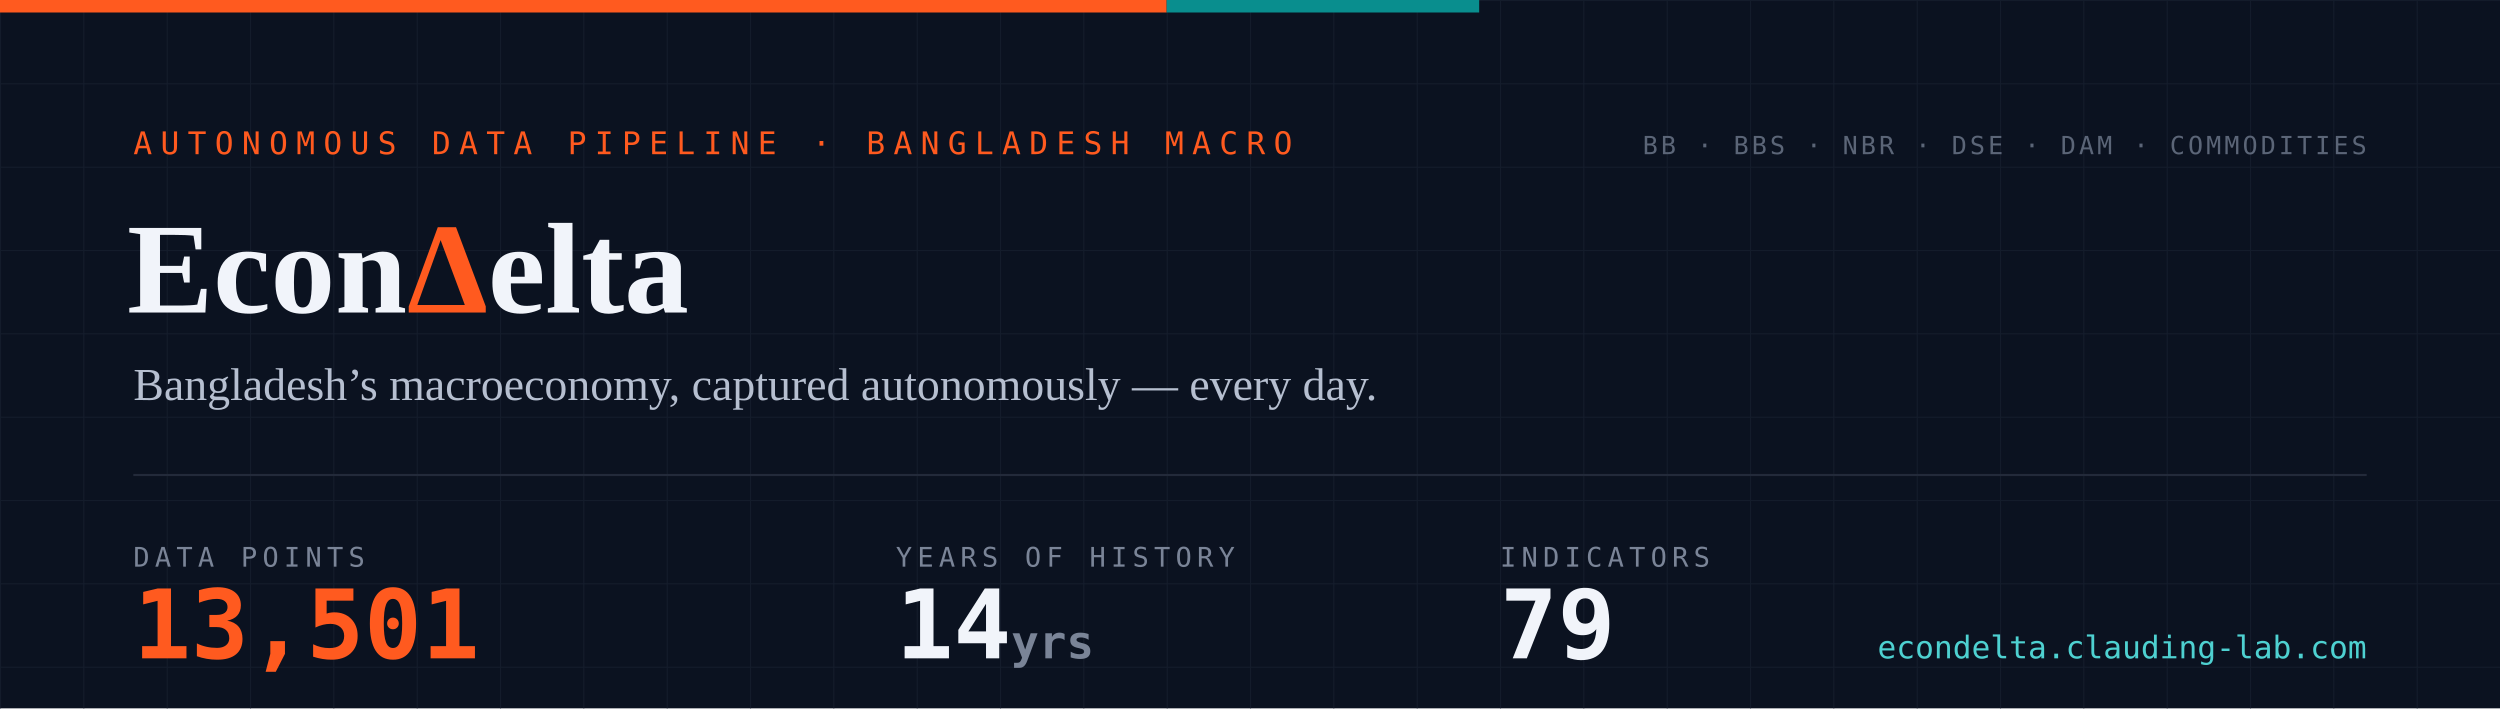
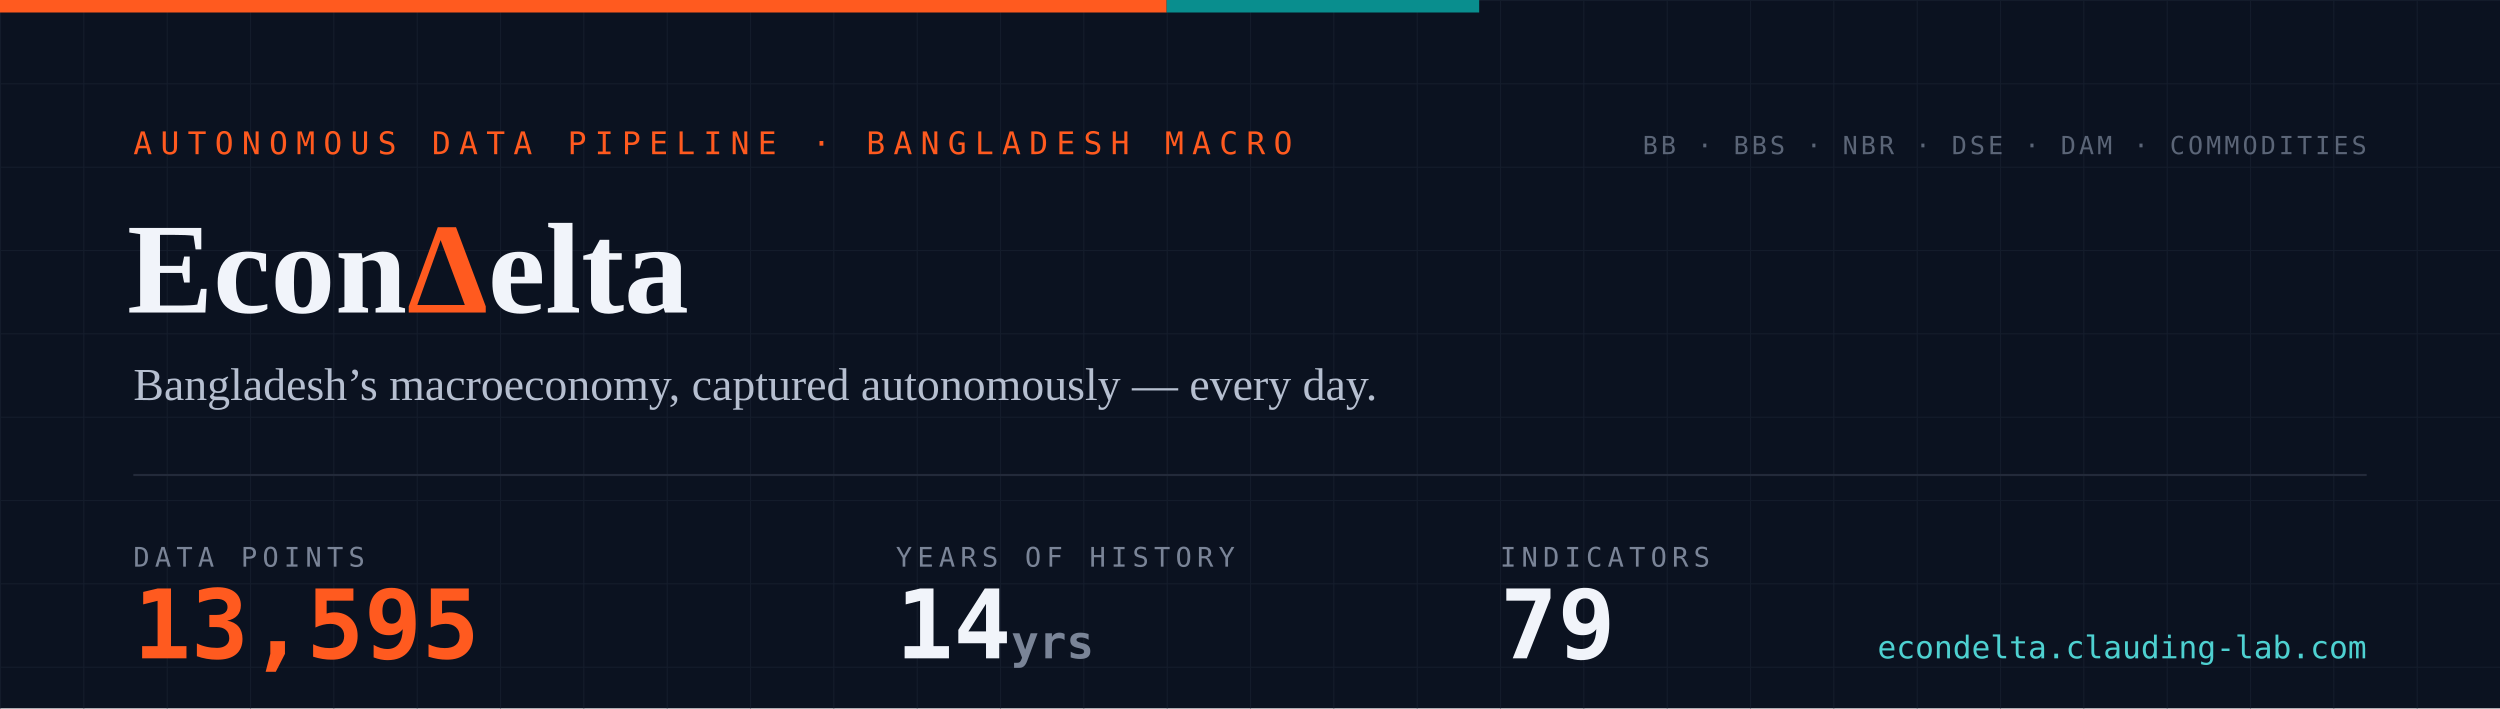
- <svg xmlns="http://www.w3.org/2000/svg" width="1200" height="340" viewBox="0 0 1200 340" role="img" aria-label="EconDelta — 13,501 data points across 79 indicators, 14 years of history since 2012">
+ <svg xmlns="http://www.w3.org/2000/svg" width="1200" height="340" viewBox="0 0 1200 340" role="img" aria-label="EconDelta — 13,595 data points across 79 indicators, 14 years of history since 2012">
  <defs>
    <pattern id="g" width="40" height="40" patternUnits="userSpaceOnUse">
      <path d="M40 0H0V40" fill="none" stroke="#141c2b" stroke-width="1" />
    </pattern>
    <style>
      .mono{font-family:ui-monospace,'SF Mono','Cascadia Code',Menlo,Consolas,monospace}
      .serif{font-family:Georgia,'Times New Roman',serif}
    </style>
  </defs>
  <rect width="1200" height="340" fill="#0b1220" />
  <rect width="1200" height="340" fill="url(#g)" />
  <rect width="560" height="6" fill="#ff5a1f" />
  <rect x="560" width="150" height="6" fill="#098e8e" />
  <text x="64" y="74" class="mono" font-size="15" letter-spacing="4" fill="#ff5a1f">AUTONOMOUS DATA PIPELINE · BANGLADESH MACRO</text>
  <text x="61" y="150" class="serif" font-size="62" font-weight="700" fill="#f1f4fa">Econ<tspan fill="#ff5a1f">Δ</tspan>elta</text>
  <text x="64" y="192" class="serif" font-size="22" fill="#b6bfd0">Bangladesh’s macroeconomy, captured autonomously — every day.</text>
  <line x1="64" y1="228" x2="1136" y2="228" stroke="#232a3a" stroke-width="1" />
  <text x="64" y="272" class="mono" font-size="13" letter-spacing="2.5" fill="#7a8497">DATA POINTS</text>
-   <text x="64" y="316" class="mono" font-size="46" font-weight="700" fill="#ff5a1f">13,501</text>
+   <text x="64" y="316" class="mono" font-size="46" font-weight="700" fill="#ff5a1f">13,595</text>
  <text x="430" y="272" class="mono" font-size="13" letter-spacing="2.5" fill="#7a8497">YEARS OF HISTORY</text>
  <text x="430" y="316" class="mono" font-size="46" font-weight="700" fill="#f1f4fa">14<tspan font-size="22" fill="#7a8497"> yrs</tspan>
  </text>
  <text x="720" y="272" class="mono" font-size="13" letter-spacing="2.5" fill="#7a8497">INDICATORS</text>
  <text x="720" y="316" class="mono" font-size="46" font-weight="700" fill="#f1f4fa">79</text>
  <text x="1136" y="74" text-anchor="end" class="mono" font-size="12" letter-spacing="1.5" fill="#5b6577">BB · BBS · NBR · DSE · DAM · COMMODITIES</text>
  <text x="1136" y="316" text-anchor="end" class="mono" font-size="15" fill="#4ed1d1">econdelta.clauding-lab.com</text>
</svg>
